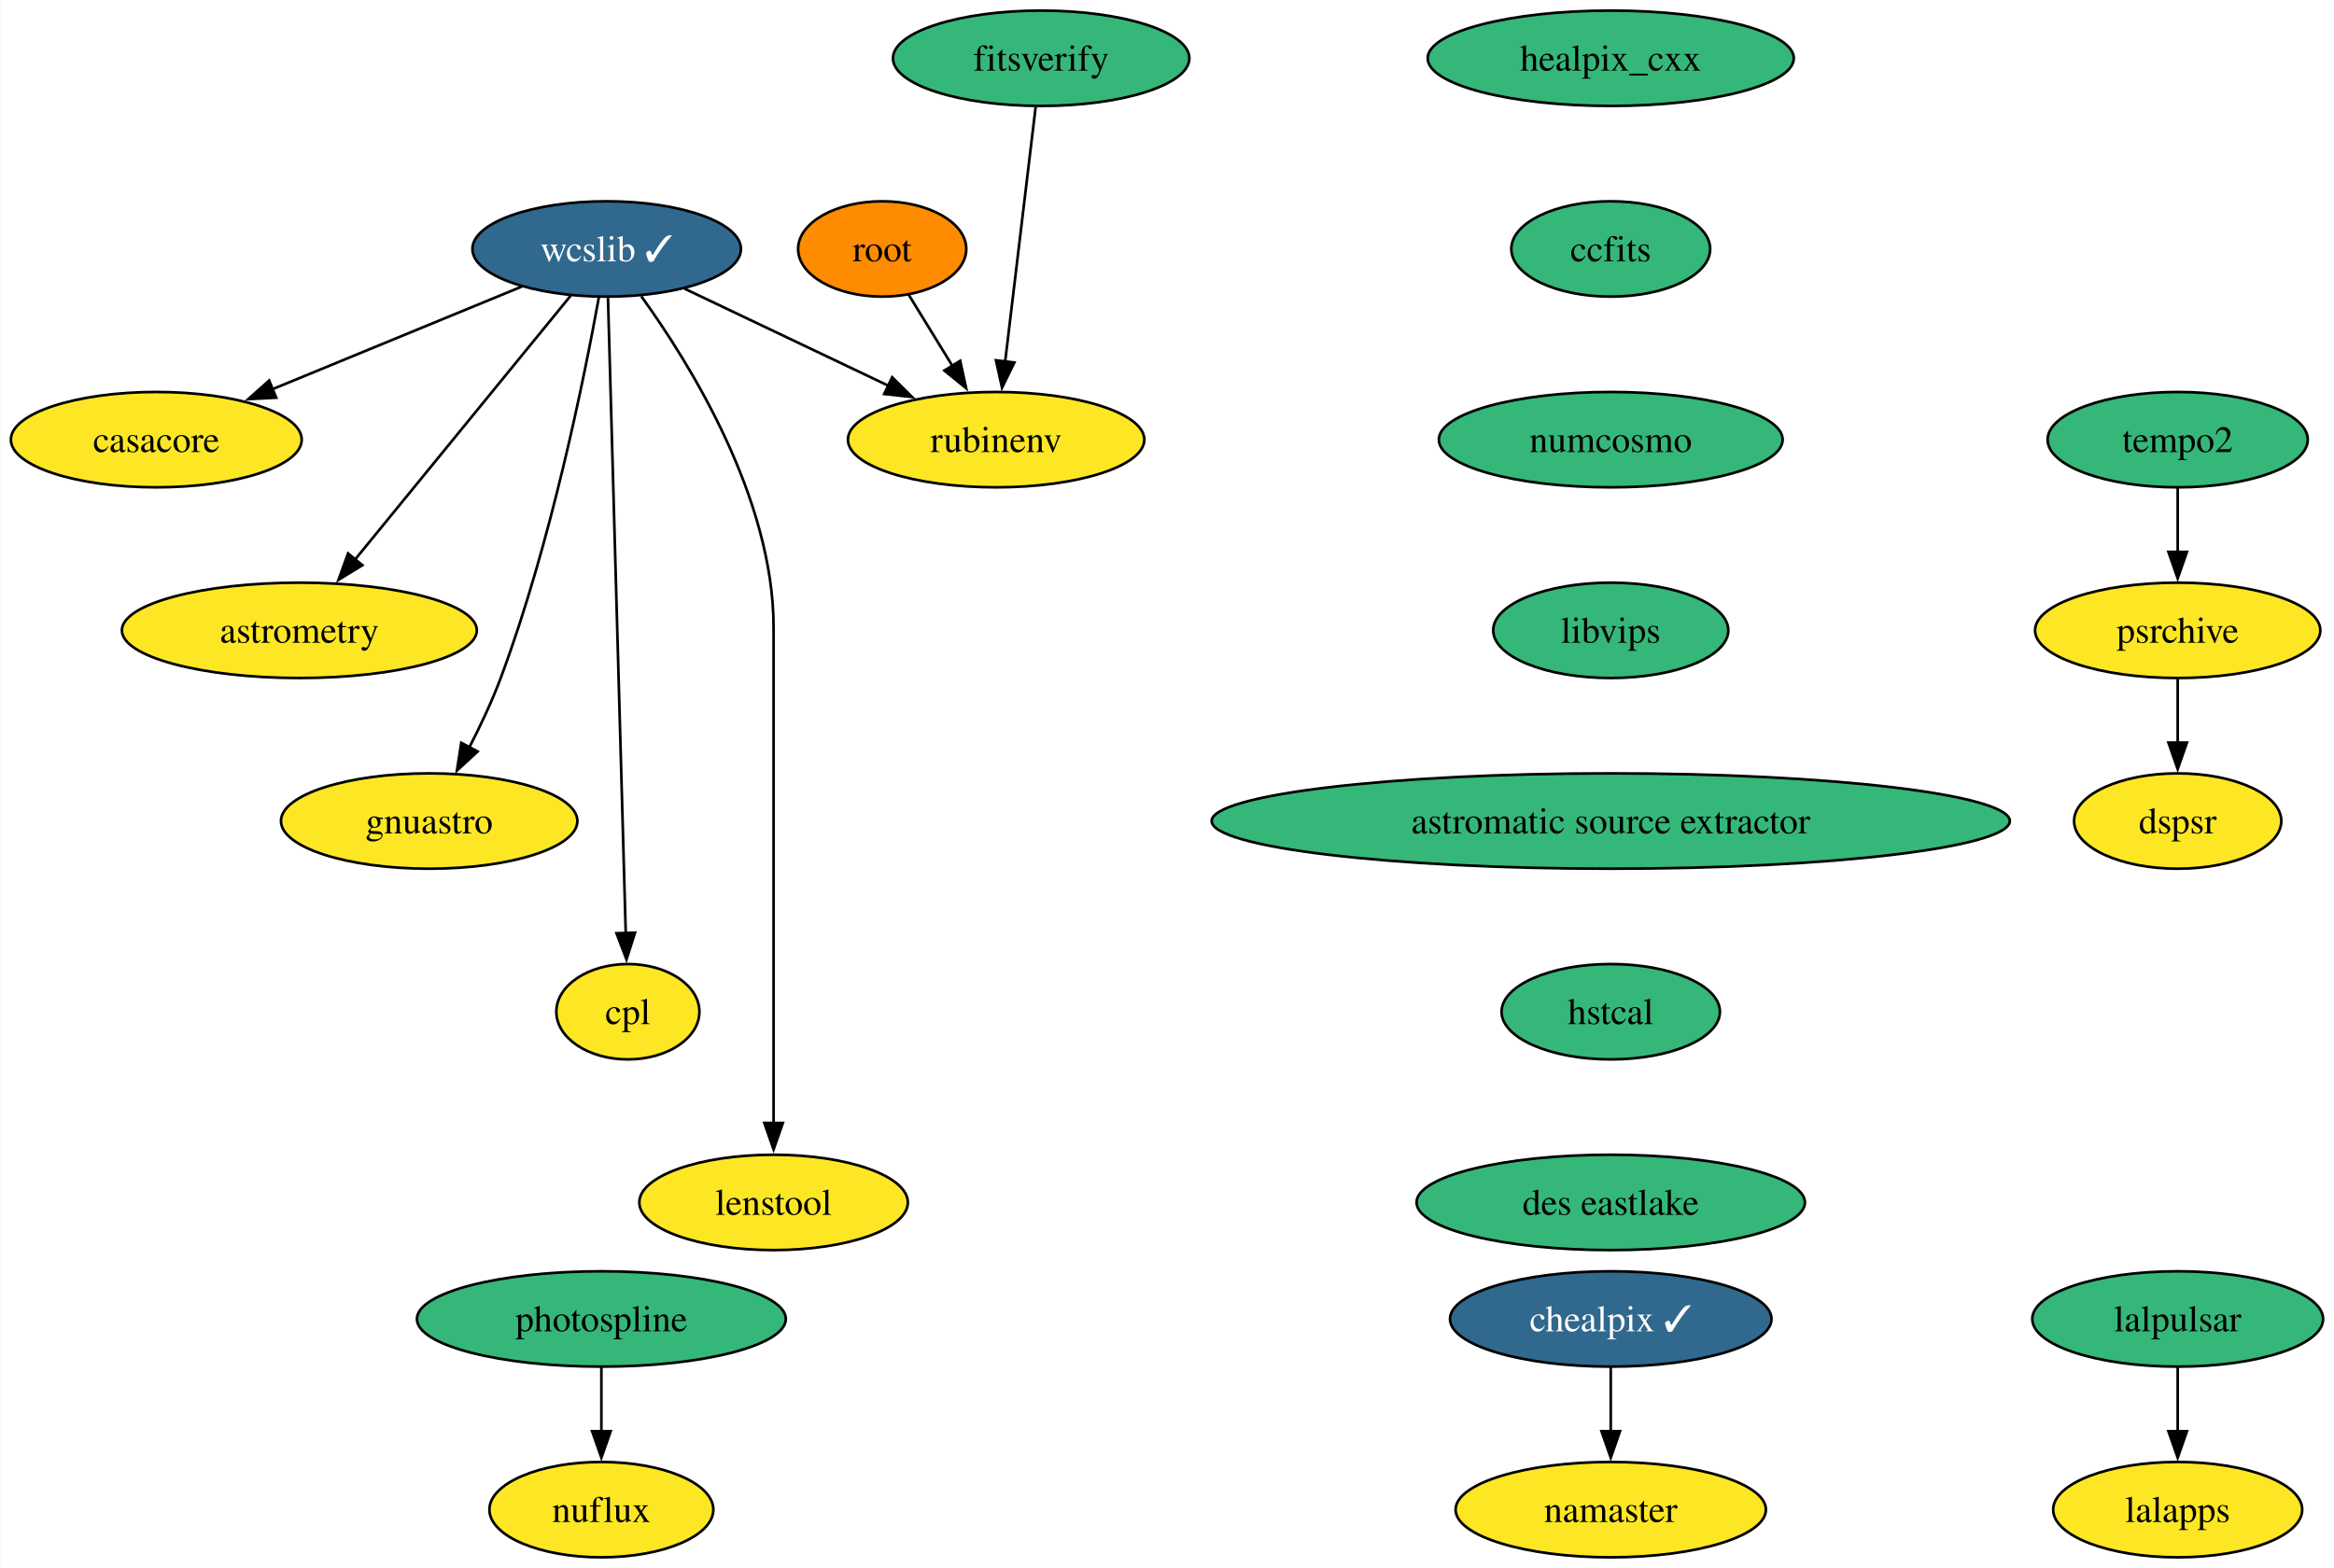
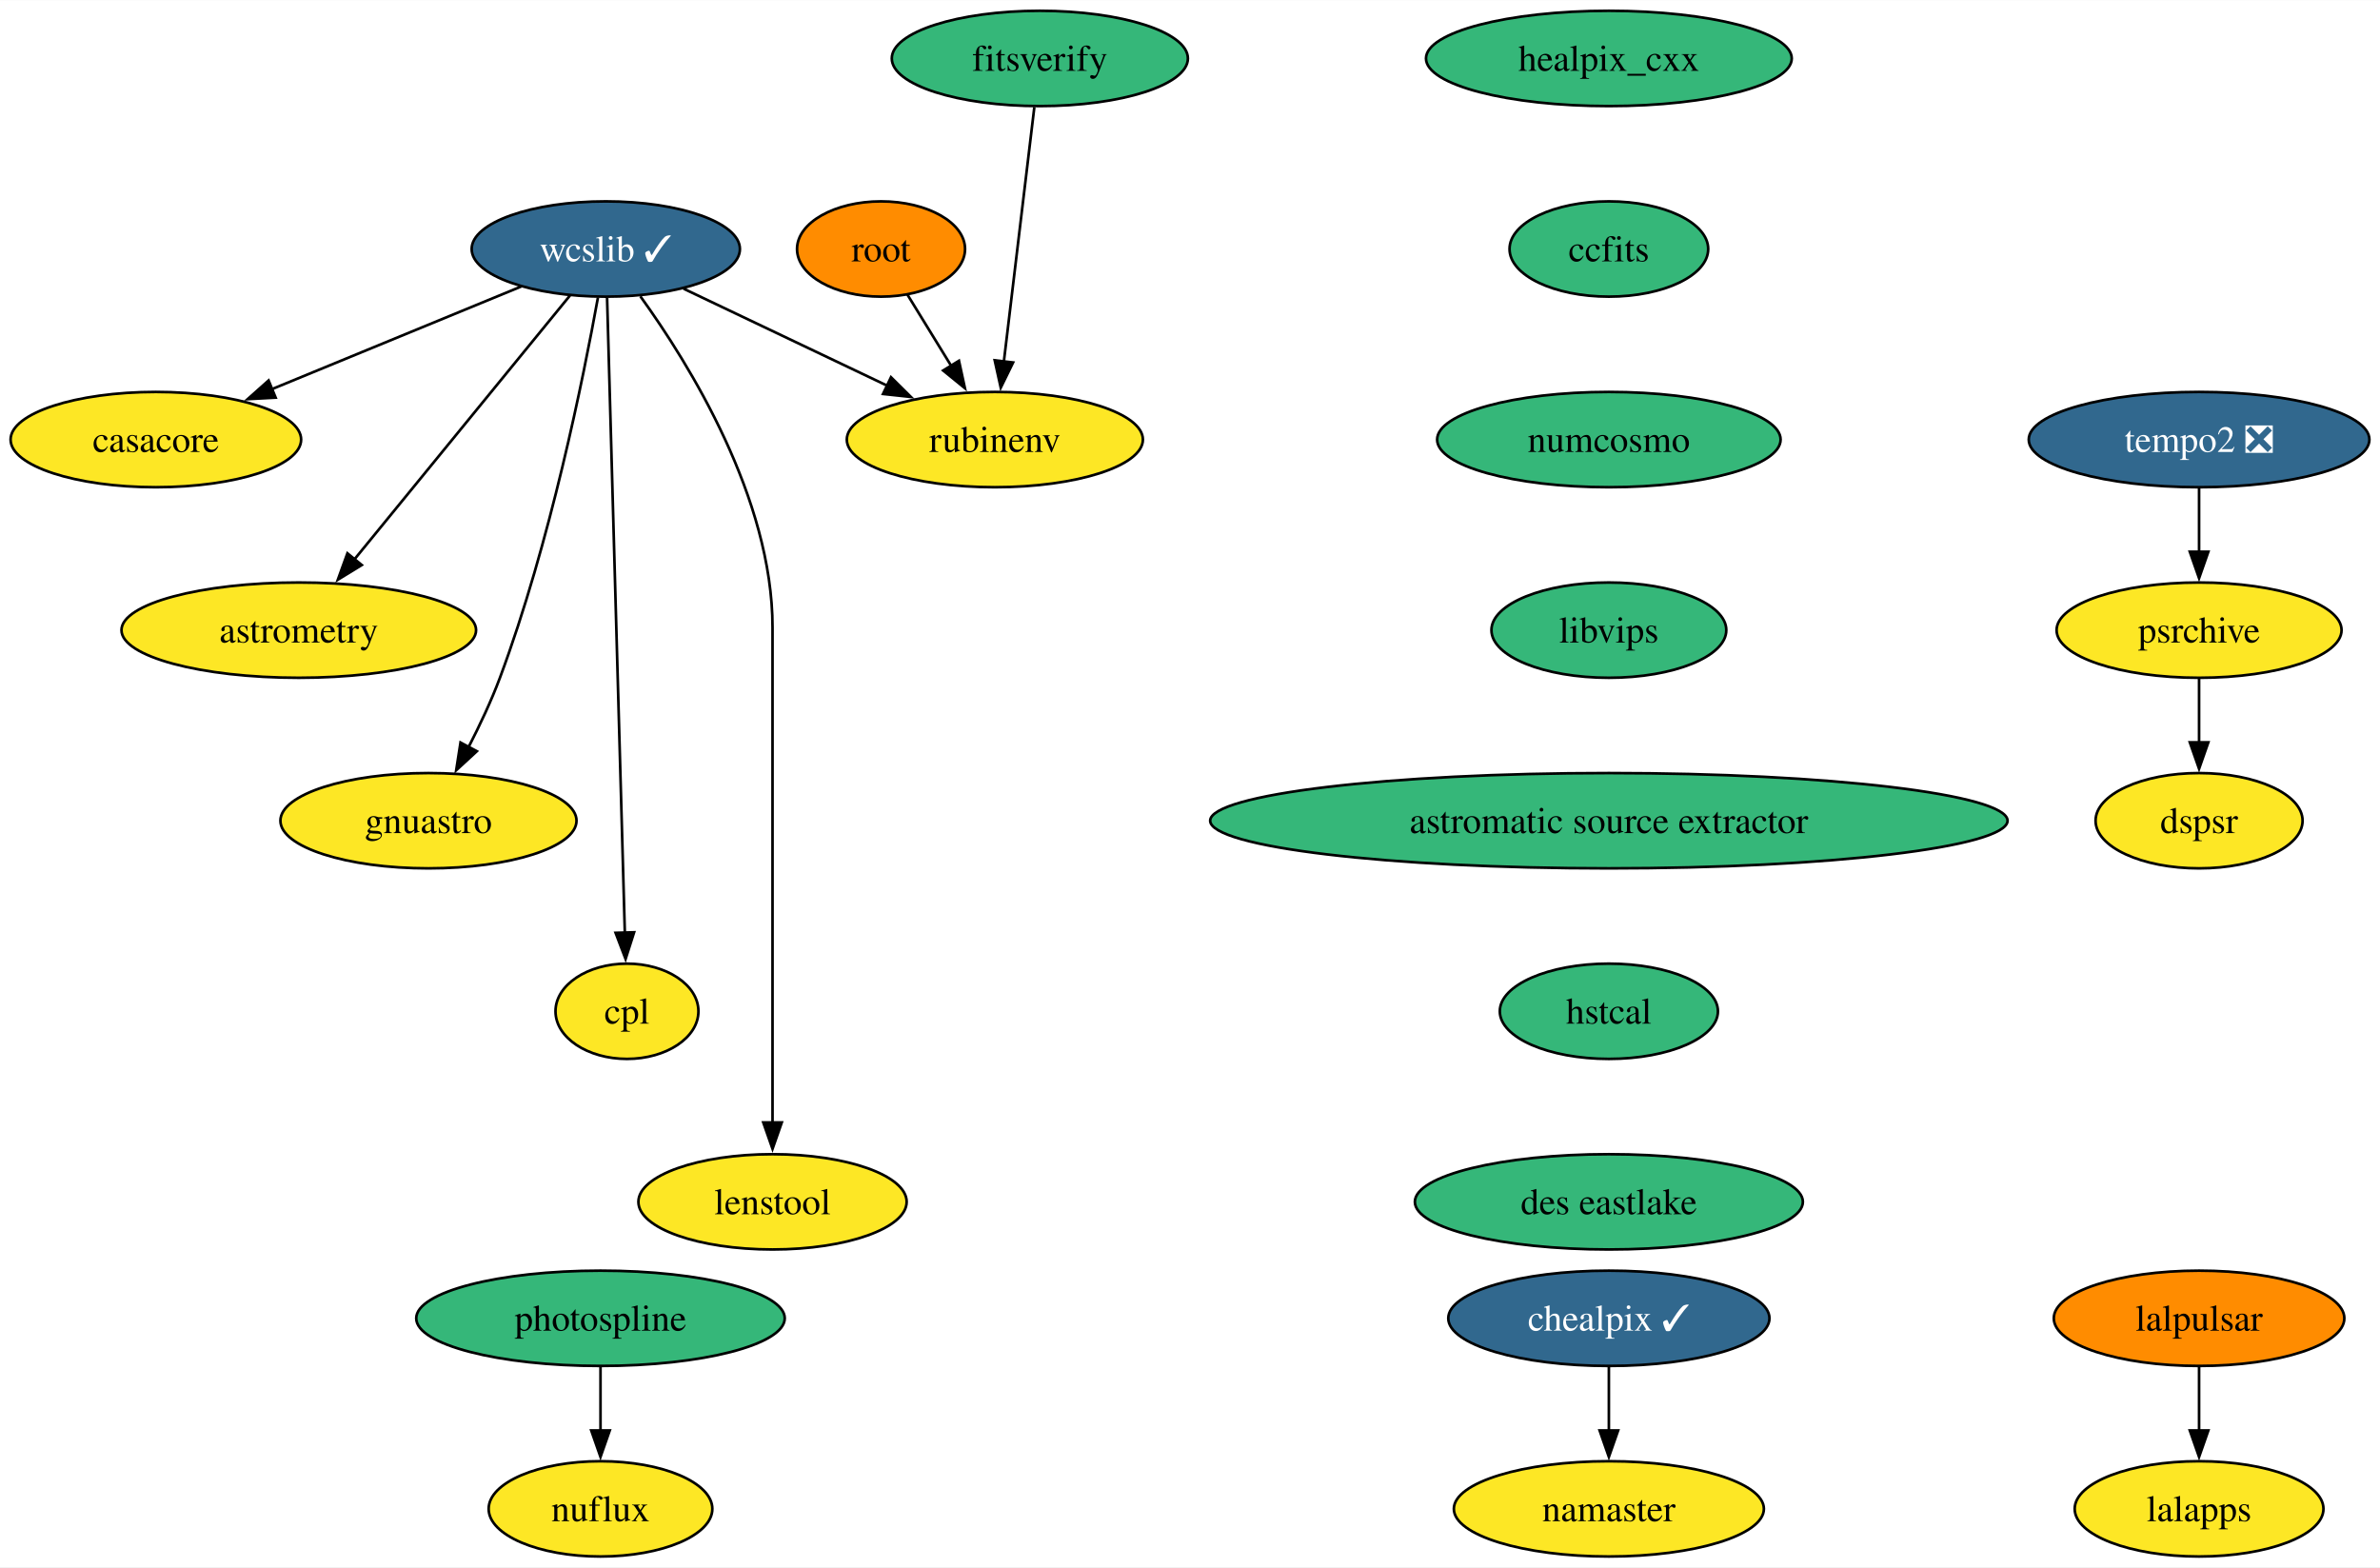
- <svg xmlns="http://www.w3.org/2000/svg" xmlns:xlink="http://www.w3.org/1999/xlink" width="881pt" height="592pt" viewBox="0.00 0.00 880.78 592.00">
+ <svg xmlns="http://www.w3.org/2000/svg" xmlns:xlink="http://www.w3.org/1999/xlink" width="899pt" height="592pt" viewBox="0.00 0.00 899.25 592.00">
  <g id="graph0" class="graph" transform="scale(1 1) rotate(0) translate(4 588)">
-     <polygon fill="white" stroke="none" points="-4,4 -4,-588 876.78,-588 876.78,4 -4,4" />
+     <polygon fill="white" stroke="none" points="-4,4 -4,-588 895.25,-588 895.25,4 -4,4" />
    <g id="node1" class="node">
      <g id="a_node1">
        <a xlink:href="https://github.com/conda-forge/casacore-feedstock" xlink:title="casacore">
          <ellipse fill="#fde725" stroke="black" cx="54.89" cy="-422" rx="54.89" ry="18" />
          <text text-anchor="middle" x="54.89" y="-417.32" font-family="Times,serif" font-size="14.00">casacore</text>
        </a>
      </g>
    </g>
    <g id="node2" class="node">
      <g id="a_node2">
        <a xlink:href="https://github.com/conda-forge/healpix_cxx-feedstock" xlink:title="healpix_cxx">
          <ellipse fill="#35b779" stroke="black" cx="603.89" cy="-566" rx="69.1" ry="18" />
          <text text-anchor="middle" x="603.89" y="-561.33" font-family="Times,serif" font-size="14.00">healpix_cxx</text>
        </a>
      </g>
    </g>
    <g id="node3" class="node">
      <g id="a_node3">
        <a xlink:href="https://github.com/conda-forge/ccfits-feedstock" xlink:title="ccfits">
          <ellipse fill="#35b779" stroke="black" cx="603.89" cy="-494" rx="37.53" ry="18" />
          <text text-anchor="middle" x="603.89" y="-489.32" font-family="Times,serif" font-size="14.00">ccfits</text>
        </a>
      </g>
    </g>
    <g id="node10" class="node">
      <g id="a_node10">
        <a xlink:href="https://github.com/conda-forge/numcosmo-feedstock" xlink:title="numcosmo">
          <ellipse fill="#35b779" stroke="black" cx="603.89" cy="-422" rx="64.89" ry="18" />
          <text text-anchor="middle" x="603.89" y="-417.32" font-family="Times,serif" font-size="14.00">numcosmo</text>
        </a>
      </g>
    </g>
    <g id="node4" class="node">
      <g id="a_node4">
        <a xlink:href="https://github.com/conda-forge/wcslib-feedstock/pull/30" xlink:title="wcslib ✓">
          <ellipse fill="#31688e" stroke="black" cx="224.89" cy="-494" rx="50.68" ry="18" />
          <text text-anchor="middle" x="224.89" y="-489.32" font-family="Times,serif" font-size="14.00" fill="white">wcslib ✓</text>
        </a>
      </g>
    </g>
    <g id="edge2" class="edge">
      <path fill="none" stroke="black" d="M192.92,-479.83C166.27,-468.86 128.06,-453.13 98.6,-441" />
      <polygon fill="black" stroke="black" points="100.15,-437.85 89.57,-437.28 97.49,-444.33 100.15,-437.85" />
    </g>
    <g id="node5" class="node">
      <g id="a_node5">
        <a xlink:href="https://github.com/conda-forge/astrometry-feedstock" xlink:title="astrometry">
          <ellipse fill="#fde725" stroke="black" cx="108.89" cy="-350" rx="66.99" ry="18" />
          <text text-anchor="middle" x="108.89" y="-345.32" font-family="Times,serif" font-size="14.00">astrometry</text>
        </a>
      </g>
    </g>
    <g id="edge3" class="edge">
      <path fill="none" stroke="black" d="M211.36,-476.43C191.3,-451.88 153.5,-405.6 129.84,-376.65" />
      <polygon fill="black" stroke="black" points="132.69,-374.6 123.66,-369.07 127.27,-379.03 132.69,-374.6" />
    </g>
    <g id="node6" class="node">
      <g id="a_node6">
        <a xlink:href="https://github.com/conda-forge/gnuastro-feedstock" xlink:title="gnuastro">
          <ellipse fill="#fde725" stroke="black" cx="157.89" cy="-278" rx="55.94" ry="18" />
          <text text-anchor="middle" x="157.89" y="-273.32" font-family="Times,serif" font-size="14.00">gnuastro</text>
        </a>
      </g>
    </g>
    <g id="edge4" class="edge">
      <path fill="none" stroke="black" d="M221.93,-475.69C216.52,-445.78 203.83,-382.73 184.89,-332 181.63,-323.26 177.3,-314.08 173.07,-305.86" />
      <polygon fill="black" stroke="black" points="176.17,-304.25 168.37,-297.07 170,-307.54 176.17,-304.25" />
    </g>
    <g id="node7" class="node">
      <g id="a_node7">
        <a xlink:href="https://github.com/conda-forge/rubinenv-feedstock" xlink:title="rubinenv">
          <ellipse fill="#fde725" stroke="black" cx="371.89" cy="-422" rx="55.94" ry="18" />
          <text text-anchor="middle" x="371.89" y="-417.32" font-family="Times,serif" font-size="14.00">rubinenv</text>
        </a>
      </g>
    </g>
    <g id="edge5" class="edge">
      <path fill="none" stroke="black" d="M254.29,-479C276.33,-468.51 306.77,-454.01 331.15,-442.4" />
      <polygon fill="black" stroke="black" points="332.65,-445.56 340.17,-438.11 329.64,-439.24 332.65,-445.56" />
    </g>
    <g id="node8" class="node">
      <g id="a_node8">
        <a xlink:href="https://github.com/conda-forge/cpl-feedstock" xlink:title="cpl">
          <ellipse fill="#fde725" stroke="black" cx="232.89" cy="-206" rx="27" ry="18" />
          <text text-anchor="middle" x="232.89" y="-201.33" font-family="Times,serif" font-size="14.00">cpl</text>
        </a>
      </g>
    </g>
    <g id="edge6" class="edge">
      <path fill="none" stroke="black" d="M225.38,-475.54C226.72,-427.76 230.44,-294.51 232.09,-235.61" />
      <polygon fill="black" stroke="black" points="235.59,-235.84 232.37,-225.74 228.59,-235.64 235.59,-235.84" />
    </g>
    <g id="node9" class="node">
      <g id="a_node9">
        <a xlink:href="https://github.com/conda-forge/lenstool-feedstock" xlink:title="lenstool">
          <ellipse fill="#fde725" stroke="black" cx="287.89" cy="-134" rx="50.68" ry="18" />
          <text text-anchor="middle" x="287.89" y="-129.32" font-family="Times,serif" font-size="14.00">lenstool</text>
        </a>
      </g>
    </g>
    <g id="edge7" class="edge">
      <path fill="none" stroke="black" d="M237.94,-476.15C256.4,-450.59 287.89,-399.82 287.89,-351 287.89,-351 287.89,-351 287.89,-277 287.89,-237.74 287.89,-192.38 287.89,-163.69" />
      <polygon fill="black" stroke="black" points="291.39,-164 287.89,-154 284.39,-164 291.39,-164" />
    </g>
    <g id="node11" class="node">
      <g id="a_node11">
        <a xlink:href="https://github.com/conda-forge/libvips-feedstock" xlink:title="libvips">
          <ellipse fill="#35b779" stroke="black" cx="603.89" cy="-350" rx="44.37" ry="18" />
          <text text-anchor="middle" x="603.89" y="-345.32" font-family="Times,serif" font-size="14.00">libvips</text>
        </a>
      </g>
    </g>
    <g id="node19" class="node">
      <g id="a_node19">
        <a xlink:href="https://github.com/conda-forge/astromatic-source-extractor-feedstock" xlink:title="astromatic source extractor">
          <ellipse fill="#35b779" stroke="black" cx="603.89" cy="-278" rx="150.64" ry="18" />
          <text text-anchor="middle" x="603.89" y="-273.32" font-family="Times,serif" font-size="14.00">astromatic source extractor</text>
        </a>
      </g>
    </g>
    <g id="node12" class="node">
      <g id="a_node12">
        <a xlink:href="https://github.com/conda-forge/lalpulsar-feedstock" xlink:title="lalpulsar">
-           <ellipse fill="#35b779" stroke="black" cx="817.89" cy="-90" rx="54.89" ry="18" />
-           <text text-anchor="middle" x="817.89" y="-85.33" font-family="Times,serif" font-size="14.00">lalpulsar</text>
+           <ellipse fill="#ff8c00" stroke="black" cx="826.89" cy="-90" rx="54.89" ry="18" />
+           <text text-anchor="middle" x="826.89" y="-85.33" font-family="Times,serif" font-size="14.00">lalpulsar</text>
        </a>
      </g>
    </g>
    <g id="node13" class="node">
      <g id="a_node13">
        <a xlink:href="https://github.com/conda-forge/lalapps-feedstock" xlink:title="lalapps">
-           <ellipse fill="#fde725" stroke="black" cx="817.89" cy="-18" rx="47" ry="18" />
-           <text text-anchor="middle" x="817.89" y="-13.32" font-family="Times,serif" font-size="14.00">lalapps</text>
+           <ellipse fill="#fde725" stroke="black" cx="826.89" cy="-18" rx="47" ry="18" />
+           <text text-anchor="middle" x="826.89" y="-13.32" font-family="Times,serif" font-size="14.00">lalapps</text>
        </a>
      </g>
    </g>
    <g id="edge10" class="edge">
-       <path fill="none" stroke="black" d="M817.89,-71.7C817.89,-64.41 817.89,-55.73 817.89,-47.54" />
-       <polygon fill="black" stroke="black" points="821.39,-47.62 817.89,-37.62 814.39,-47.62 821.39,-47.62" />
+       <path fill="none" stroke="black" d="M826.89,-71.7C826.89,-64.41 826.89,-55.73 826.89,-47.54" />
+       <polygon fill="black" stroke="black" points="830.39,-47.62 826.89,-37.62 823.39,-47.62 830.39,-47.62" />
    </g>
    <g id="node14" class="node">
      <g id="a_node14">
        <a xlink:href="https://github.com/conda-forge/chealpix-feedstock/pull/11" xlink:title="chealpix ✓">
          <ellipse fill="#31688e" stroke="black" cx="603.89" cy="-90" rx="60.68" ry="18" />
          <text text-anchor="middle" x="603.89" y="-85.33" font-family="Times,serif" font-size="14.00" fill="white">chealpix ✓</text>
        </a>
      </g>
    </g>
    <g id="node15" class="node">
      <g id="a_node15">
        <a xlink:href="https://github.com/conda-forge/namaster-feedstock" xlink:title="namaster">
          <ellipse fill="#fde725" stroke="black" cx="603.89" cy="-18" rx="58.57" ry="18" />
          <text text-anchor="middle" x="603.89" y="-13.32" font-family="Times,serif" font-size="14.00">namaster</text>
        </a>
      </g>
    </g>
    <g id="edge11" class="edge">
      <path fill="none" stroke="black" d="M603.89,-71.7C603.89,-64.41 603.89,-55.73 603.89,-47.54" />
      <polygon fill="black" stroke="black" points="607.39,-47.62 603.89,-37.62 600.39,-47.62 607.39,-47.62" />
    </g>
    <g id="node16" class="node">
      <g id="a_node16">
        <a xlink:href="https://github.com/conda-forge/root-feedstock" xlink:title="root">
          <ellipse fill="#ff8c00" stroke="black" cx="328.89" cy="-494" rx="31.74" ry="18" />
          <text text-anchor="middle" x="328.89" y="-489.32" font-family="Times,serif" font-size="14.00">root</text>
        </a>
      </g>
    </g>
    <g id="edge12" class="edge">
      <path fill="none" stroke="black" d="M338.86,-476.76C343.77,-468.78 349.81,-458.95 355.37,-449.89" />
      <polygon fill="black" stroke="black" points="358.33,-451.77 360.58,-441.41 352.36,-448.1 358.33,-451.77" />
    </g>
    <g id="node17" class="node">
      <g id="a_node17">
        <a xlink:href="https://github.com/conda-forge/photospline-feedstock" xlink:title="photospline">
          <ellipse fill="#35b779" stroke="black" cx="222.89" cy="-90" rx="69.62" ry="18" />
          <text text-anchor="middle" x="222.89" y="-85.33" font-family="Times,serif" font-size="14.00">photospline</text>
        </a>
      </g>
    </g>
    <g id="node18" class="node">
      <g id="a_node18">
        <a xlink:href="https://github.com/conda-forge/nuflux-feedstock" xlink:title="nuflux">
          <ellipse fill="#fde725" stroke="black" cx="222.89" cy="-18" rx="42.26" ry="18" />
          <text text-anchor="middle" x="222.89" y="-13.32" font-family="Times,serif" font-size="14.00">nuflux</text>
        </a>
      </g>
    </g>
    <g id="edge13" class="edge">
      <path fill="none" stroke="black" d="M222.89,-71.7C222.89,-64.41 222.89,-55.73 222.89,-47.54" />
      <polygon fill="black" stroke="black" points="226.39,-47.62 222.89,-37.62 219.39,-47.62 226.39,-47.62" />
    </g>
    <g id="node20" class="node">
      <g id="a_node20">
        <a xlink:href="https://github.com/conda-forge/hstcal-feedstock" xlink:title="hstcal">
          <ellipse fill="#35b779" stroke="black" cx="603.89" cy="-206" rx="41.21" ry="18" />
          <text text-anchor="middle" x="603.89" y="-201.33" font-family="Times,serif" font-size="14.00">hstcal</text>
        </a>
      </g>
    </g>
    <g id="node24" class="node">
      <g id="a_node24">
        <a xlink:href="https://github.com/conda-forge/des-eastlake-feedstock" xlink:title="des eastlake">
          <ellipse fill="#35b779" stroke="black" cx="603.89" cy="-134" rx="73.3" ry="18" />
          <text text-anchor="middle" x="603.89" y="-129.32" font-family="Times,serif" font-size="14.00">des eastlake</text>
        </a>
      </g>
    </g>
    <g id="node21" class="node">
      <g id="a_node21">
-         <a xlink:href="https://github.com/conda-forge/tempo2-feedstock" xlink:title="tempo2">
-           <ellipse fill="#35b779" stroke="black" cx="817.89" cy="-422" rx="49.1" ry="18" />
-           <text text-anchor="middle" x="817.89" y="-417.32" font-family="Times,serif" font-size="14.00">tempo2</text>
+         <a xlink:href="https://github.com/conda-forge/tempo2-feedstock/pull/26" xlink:title="tempo2 ❎">
+           <ellipse fill="#31688e" stroke="black" cx="826.89" cy="-422" rx="64.36" ry="18" />
+           <text text-anchor="middle" x="826.89" y="-417.32" font-family="Times,serif" font-size="14.00" fill="white">tempo2 ❎</text>
        </a>
      </g>
    </g>
    <g id="node22" class="node">
      <g id="a_node22">
        <a xlink:href="https://github.com/conda-forge/psrchive-feedstock" xlink:title="psrchive">
-           <ellipse fill="#fde725" stroke="black" cx="817.89" cy="-350" rx="53.84" ry="18" />
-           <text text-anchor="middle" x="817.89" y="-345.32" font-family="Times,serif" font-size="14.00">psrchive</text>
+           <ellipse fill="#fde725" stroke="black" cx="826.89" cy="-350" rx="53.84" ry="18" />
+           <text text-anchor="middle" x="826.89" y="-345.32" font-family="Times,serif" font-size="14.00">psrchive</text>
        </a>
      </g>
    </g>
    <g id="edge16" class="edge">
-       <path fill="none" stroke="black" d="M817.89,-403.7C817.89,-396.41 817.89,-387.73 817.89,-379.54" />
-       <polygon fill="black" stroke="black" points="821.39,-379.62 817.89,-369.62 814.39,-379.62 821.39,-379.62" />
+       <path fill="none" stroke="black" d="M826.89,-403.7C826.89,-396.41 826.89,-387.73 826.89,-379.54" />
+       <polygon fill="black" stroke="black" points="830.39,-379.62 826.89,-369.62 823.39,-379.62 830.39,-379.62" />
    </g>
    <g id="node23" class="node">
      <g id="a_node23">
        <a xlink:href="https://github.com/conda-forge/dspsr-feedstock" xlink:title="dspsr">
-           <ellipse fill="#fde725" stroke="black" cx="817.89" cy="-278" rx="39.11" ry="18" />
-           <text text-anchor="middle" x="817.89" y="-273.32" font-family="Times,serif" font-size="14.00">dspsr</text>
+           <ellipse fill="#fde725" stroke="black" cx="826.89" cy="-278" rx="39.11" ry="18" />
+           <text text-anchor="middle" x="826.89" y="-273.32" font-family="Times,serif" font-size="14.00">dspsr</text>
        </a>
      </g>
    </g>
    <g id="edge17" class="edge">
-       <path fill="none" stroke="black" d="M817.89,-331.7C817.89,-324.41 817.89,-315.73 817.89,-307.54" />
-       <polygon fill="black" stroke="black" points="821.39,-307.62 817.89,-297.62 814.39,-307.62 821.39,-307.62" />
+       <path fill="none" stroke="black" d="M826.89,-331.7C826.89,-324.41 826.89,-315.73 826.89,-307.54" />
+       <polygon fill="black" stroke="black" points="830.39,-307.62 826.89,-297.62 823.39,-307.62 830.39,-307.62" />
    </g>
    <g id="node25" class="node">
      <g id="a_node25">
        <a xlink:href="https://github.com/conda-forge/fitsverify-feedstock" xlink:title="fitsverify">
          <ellipse fill="#35b779" stroke="black" cx="388.89" cy="-566" rx="55.94" ry="18" />
          <text text-anchor="middle" x="388.89" y="-561.33" font-family="Times,serif" font-size="14.00">fitsverify</text>
        </a>
      </g>
    </g>
    <g id="edge19" class="edge">
      <path fill="none" stroke="black" d="M386.81,-547.59C383.94,-523.61 378.73,-480.14 375.29,-451.42" />
      <polygon fill="black" stroke="black" points="378.78,-451.13 374.12,-441.61 371.83,-451.96 378.78,-451.13" />
    </g>
  </g>
</svg>
